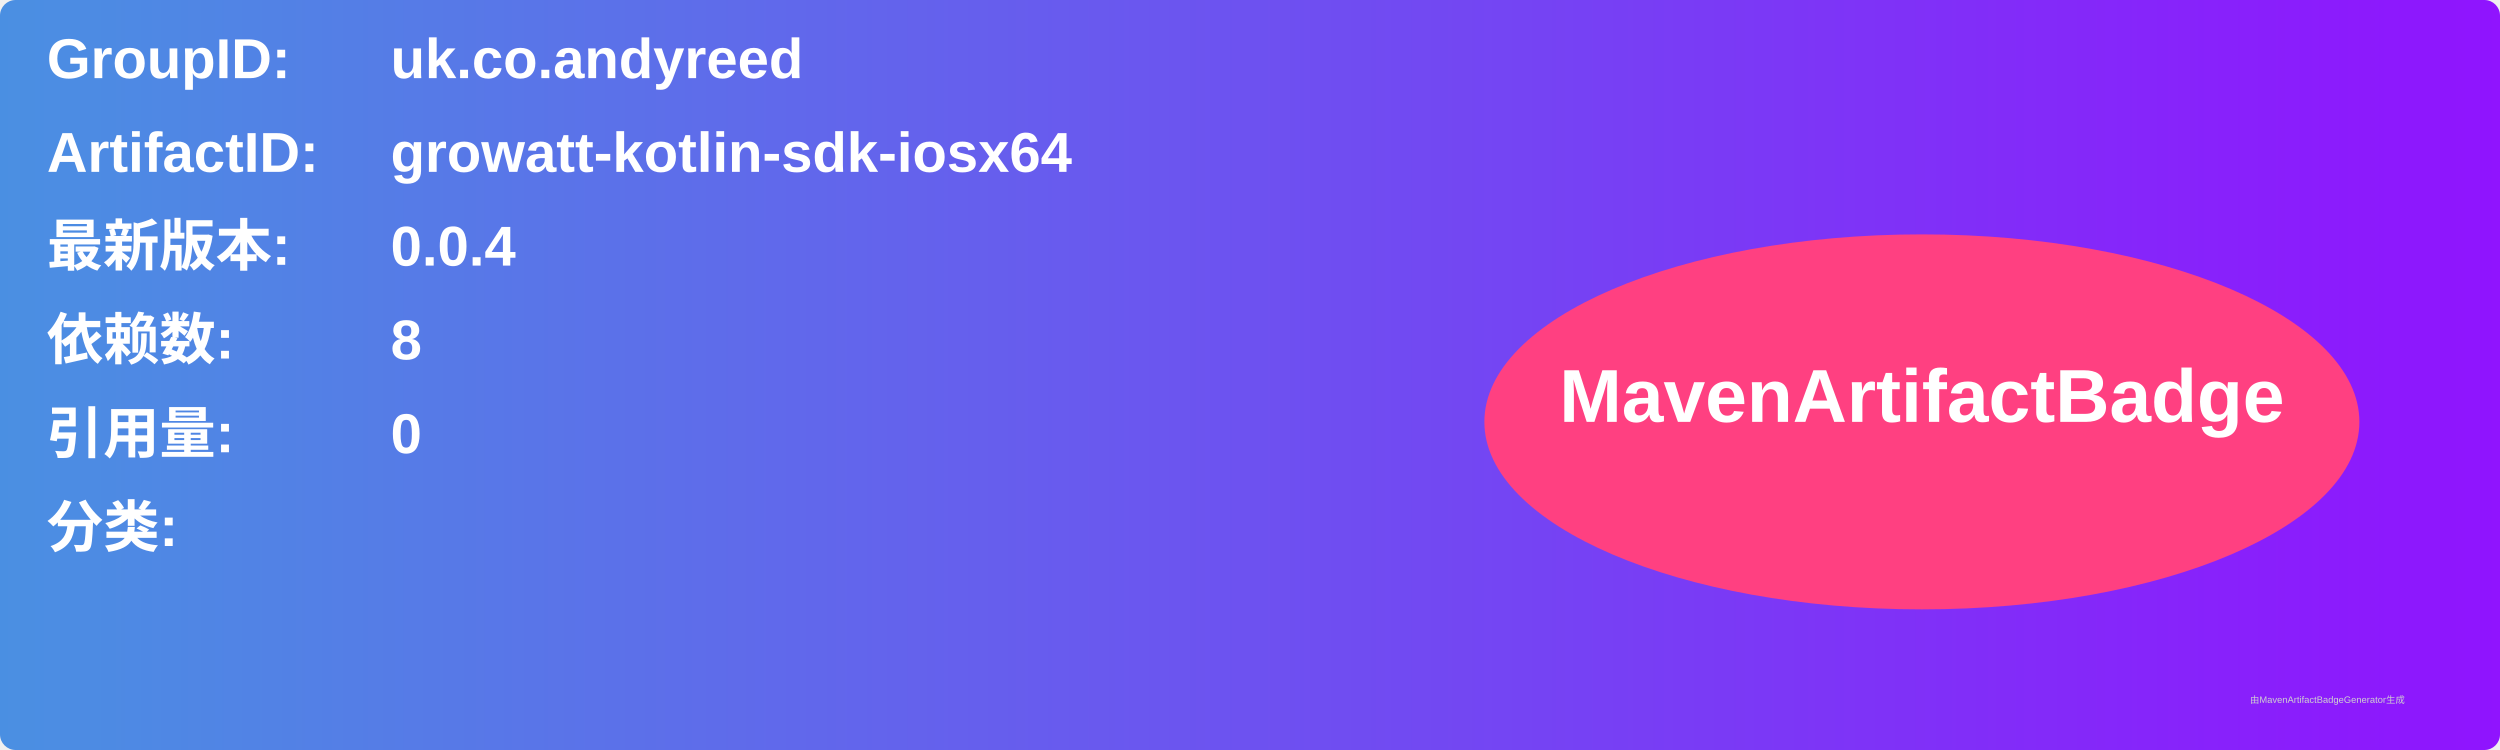
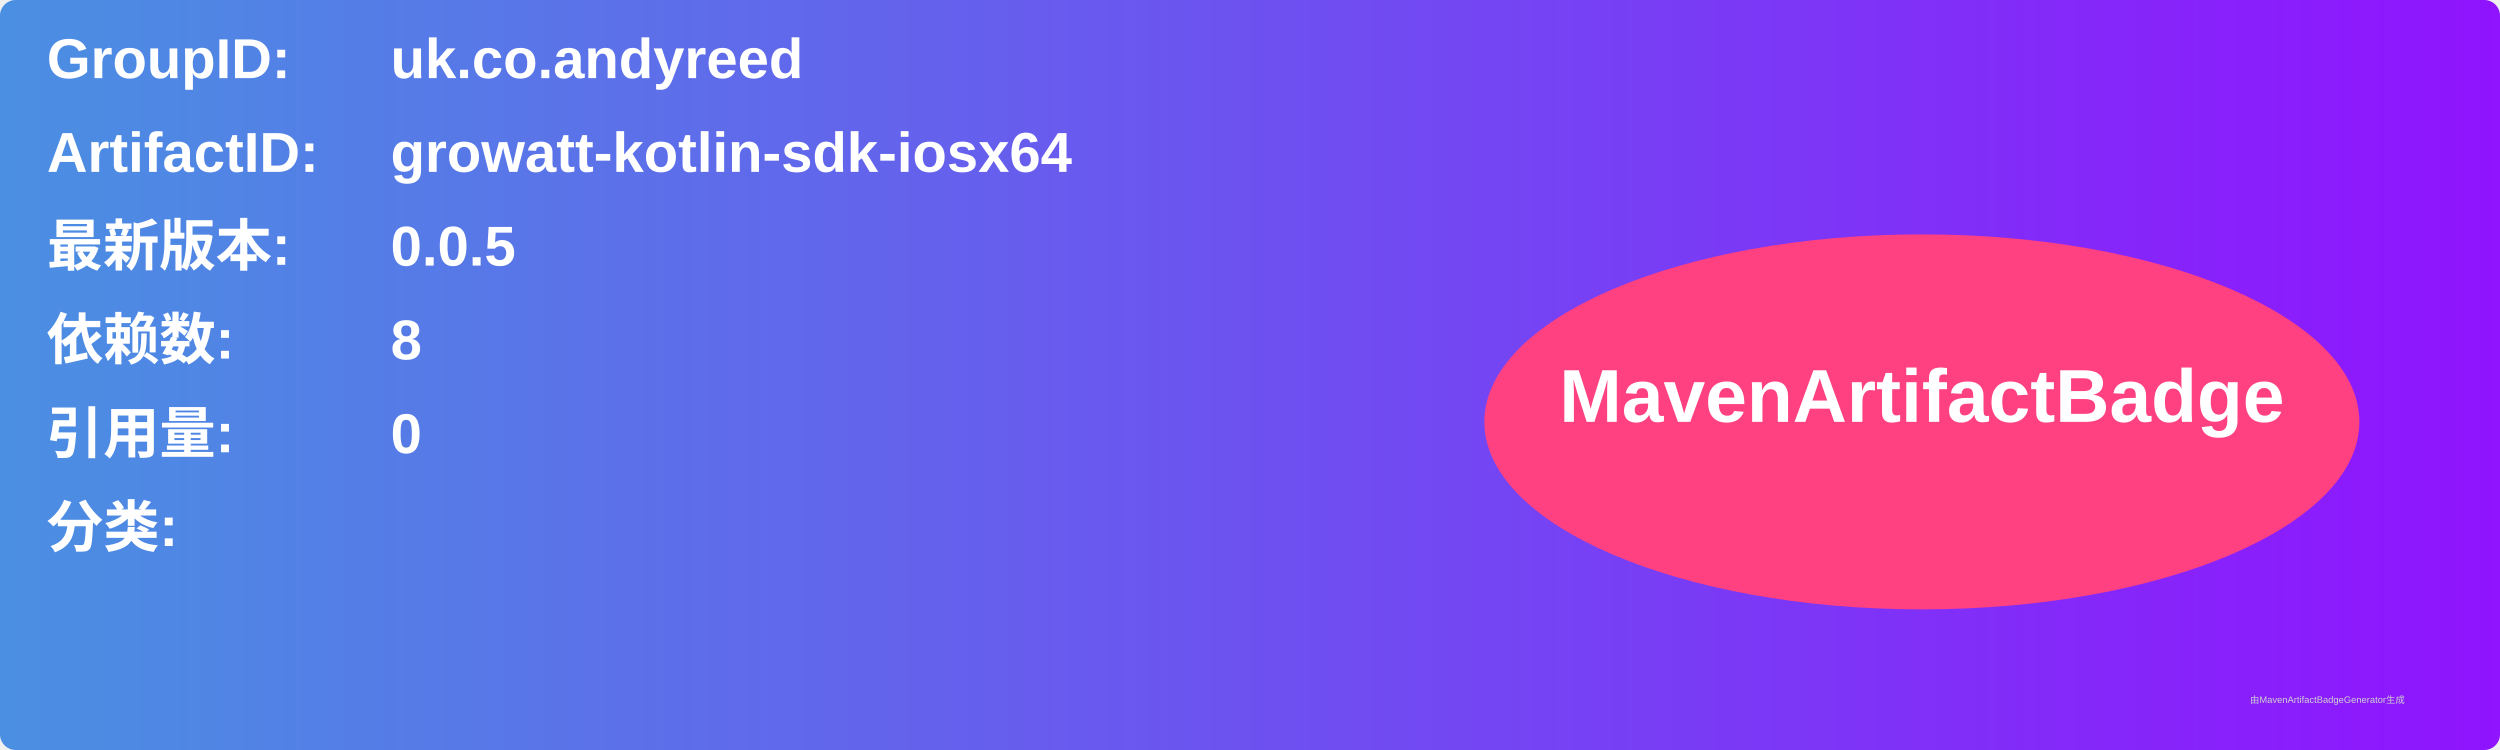
<svg xmlns="http://www.w3.org/2000/svg" width="800" height="240" viewBox="0 0 800 240">
  <linearGradient id="grad" x1="0%" y1="0%" x2="100%" y2="0%">
    <stop offset="0%" stop-color="#4a90e2" />
    <stop offset="100%" stop-color="#9013fe" />
  </linearGradient>
  <rect width="100%" height="100%" rx="5" ry="5" fill="url(#grad)" />
  <g transform="translate(15, 15)">
    <text x="0" y="10" font-family="Arial" font-size="18" fill="white" font-weight="bold" width="260">GroupID:</text>
    <text x="110" y="10" font-family="Arial" font-size="18" fill="white" font-weight="bold" width="460">uk.co.andyreed</text>
    <text x="0" y="40" font-family="Arial" font-size="18" fill="white" font-weight="bold" width="260">ArtifactID:</text>
    <text x="110" y="40" font-family="Arial" font-size="18" fill="white" font-weight="bold" width="460">growatt-kotlin-sdk-iosx64</text>
    <text x="0" y="70" font-family="Arial" font-size="18" fill="white" font-weight="bold">最新版本:</text>
    <text x="110" y="70" font-family="Arial" font-size="18" fill="white" font-weight="bold">
-       <tspan font-weight="bold">0.0.4</tspan>
+       <tspan font-weight="bold">0.0.5</tspan>
    </text>
    <text x="0" y="100" font-family="Arial" font-size="18" fill="white" font-weight="bold">依赖数: </text>
    <text x="110" y="100" font-family="Arial" font-size="18" fill="white">
      <tspan font-weight="bold">8</tspan>
    </text>
    <text x="0" y="130" font-family="Arial" font-size="18" fill="white" font-weight="bold">引用量: </text>
    <text x="110" y="130" font-family="Arial" font-size="18" fill="white">
      <tspan font-weight="bold">0</tspan>
    </text>
    <text x="0" y="160" font-family="Arial" font-size="18" fill="white" font-weight="bold">分类:</text>
    <text x="10" y="190" font-family="Arial" font-size="10" fill="white">
      <tspan font-weight="bold" />
    </text>
    <ellipse cx="600" cy="120" rx="140" ry="60" fill="#ff4081" />
    <text x="600" y="120" text-anchor="middle" font-family="Arial" font-size="24" fill="white" font-weight="bold">MavenArtifactBadge</text>
  </g>
  <text x="720" y="225" font-family="Arial" font-size="3" fill="#d0d0d0">由MavenArtifactBadgeGenerator生成</text>
</svg>
